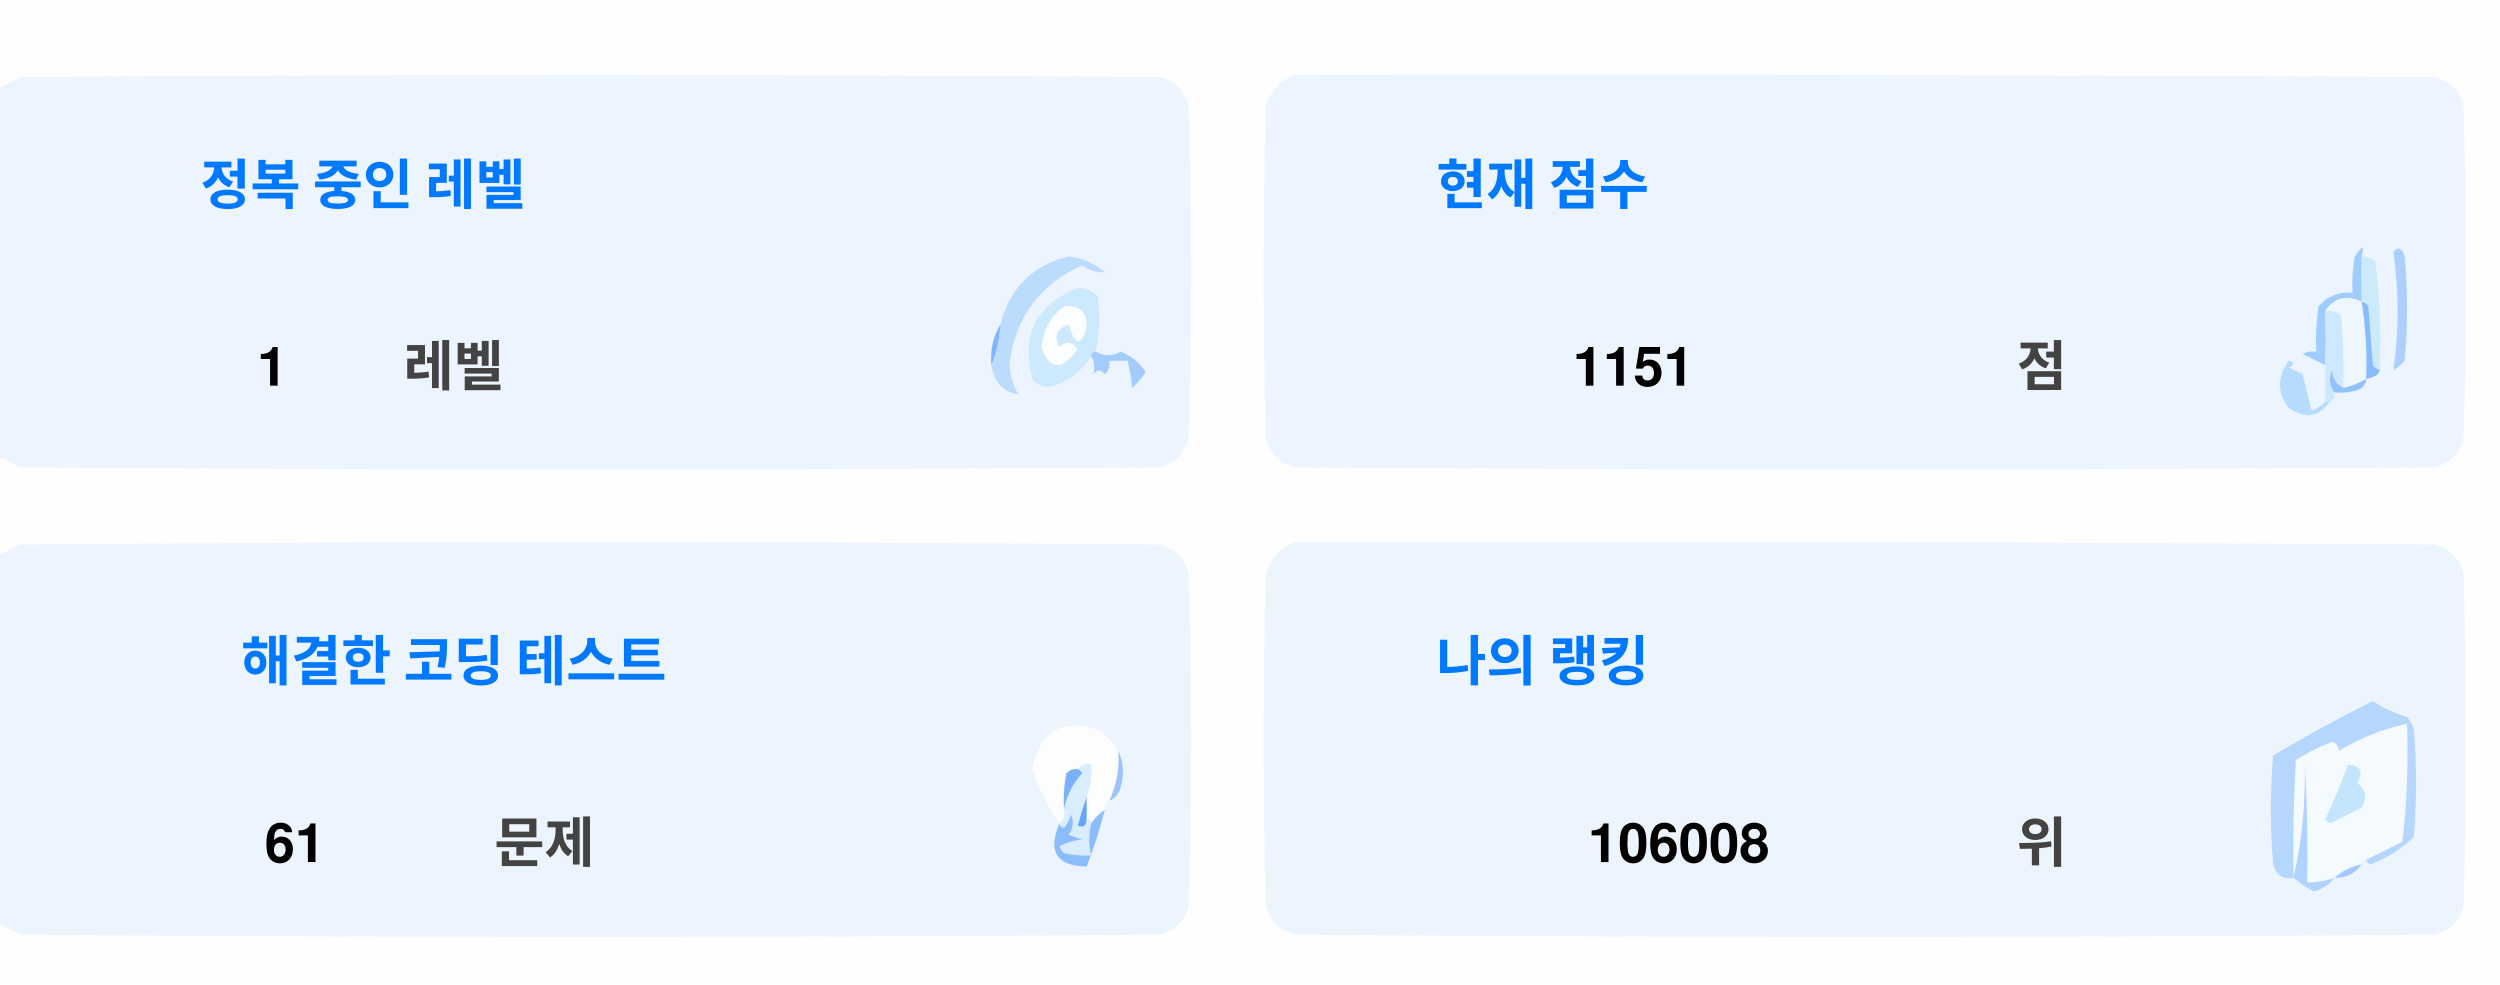
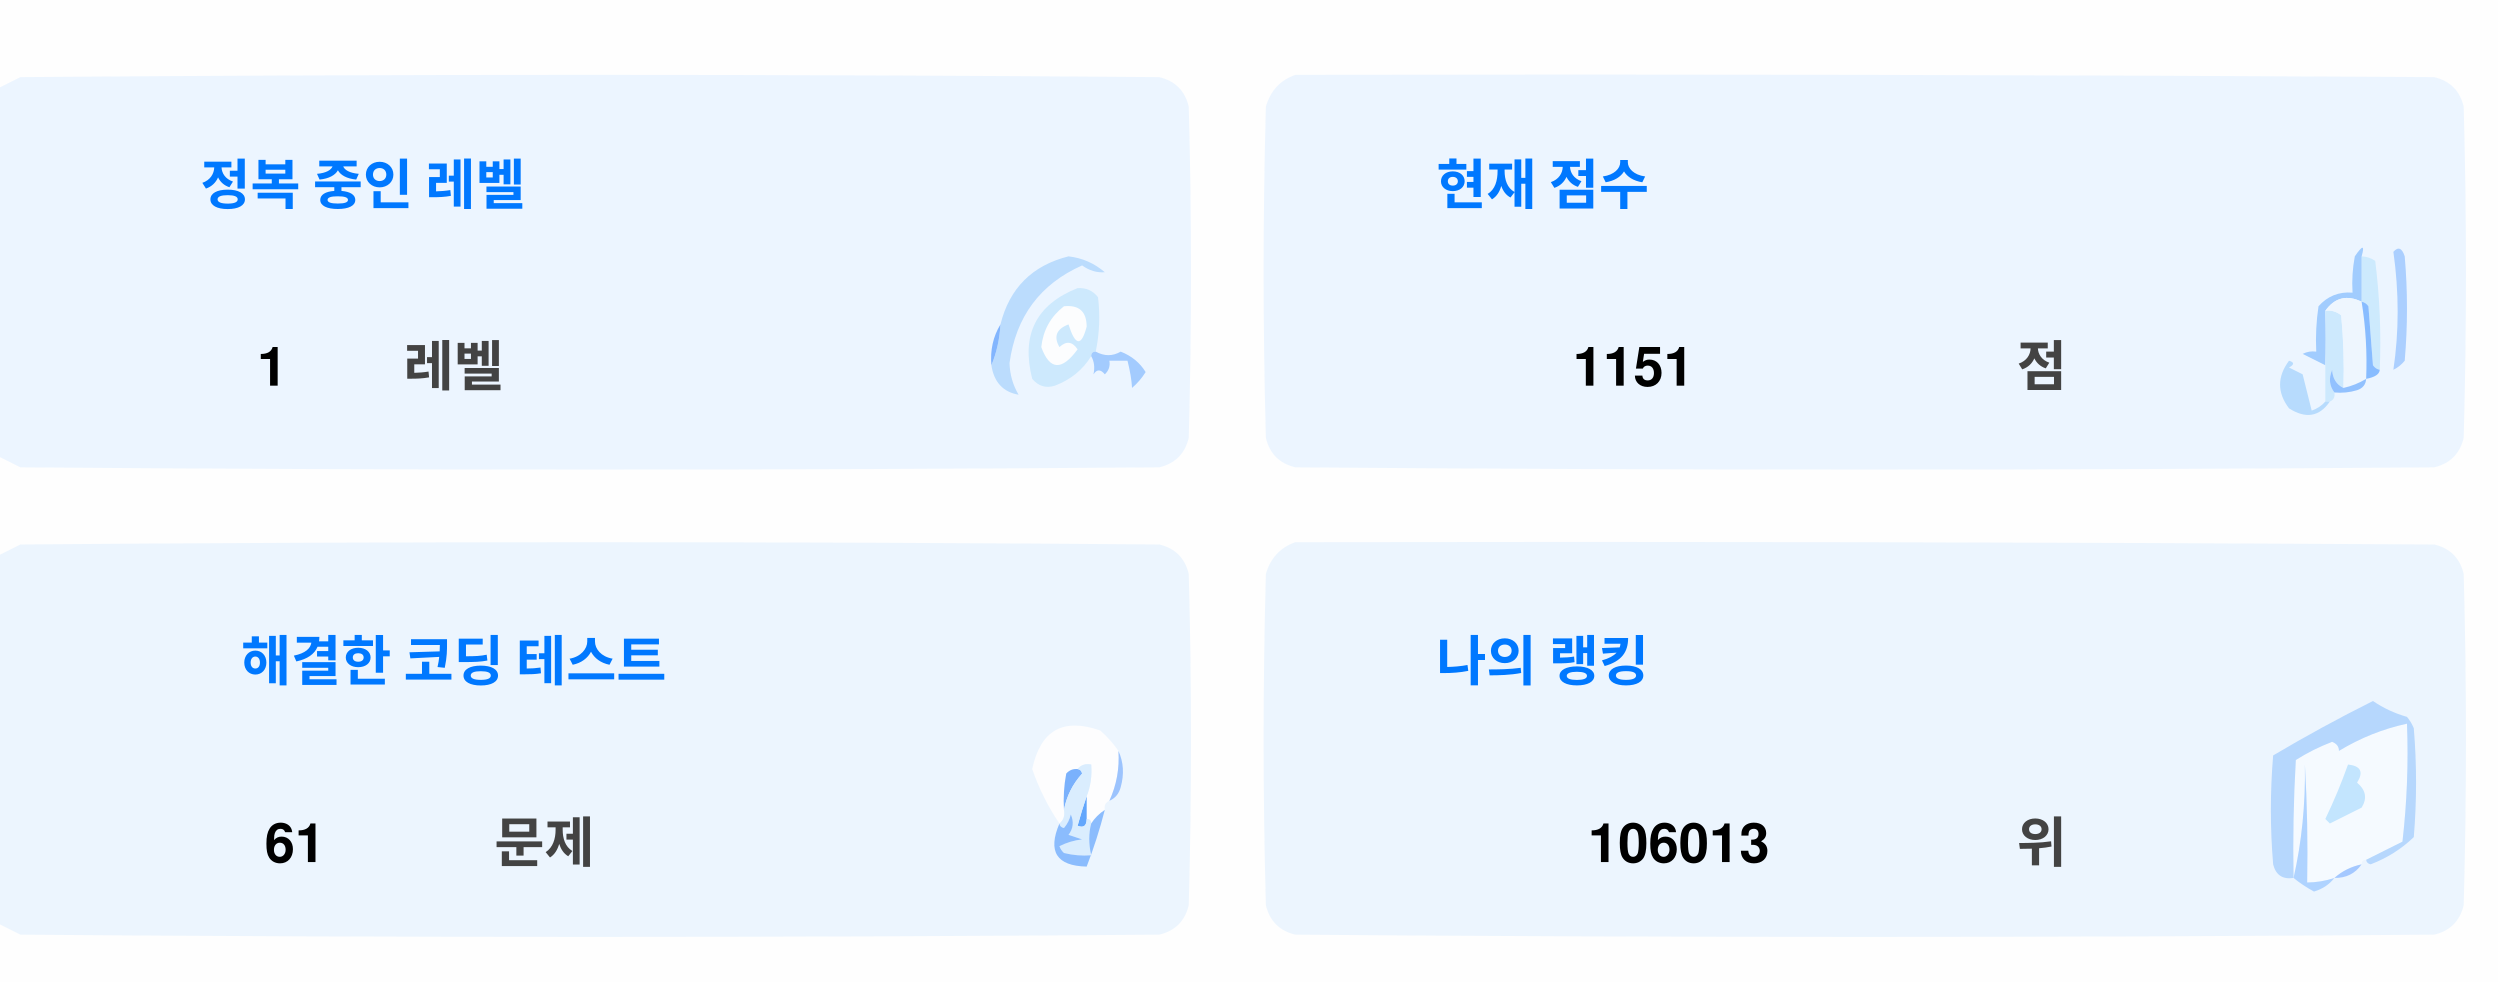
<svg xmlns="http://www.w3.org/2000/svg" version="1.1" width="551px" height="217px" style="shape-rendering:geometricPrecision; text-rendering:geometricPrecision; image-rendering:optimizeQuality; fill-rule:evenodd; clip-rule:evenodd">
  <style>.title {fill: #434343;font-size: 1rem;line-height: 1.5rem;font-weight: bold;font-family: -apple-system, BlinkMacSystemFont, Segoe UI, Helvetica, Arial, sans-serif, Apple Color Emoji, Segoe UI Emoji;}.desc {fill: #434343;font-size: 2.5rem;font-weight: bold;line-height: 1.5rem;font-family: -apple-system, BlinkMacSystemFont, Segoe UI, Helvetica, Arial, sans-serif, Apple Color Emoji, Segoe UI Emoji;}.desc-2 {fill: #434343;font-size: 1rem;font-weight: bold;line-height: 1.5rem;font-family: -apple-system, BlinkMacSystemFont, Segoe UI, Helvetica, Arial, sans-serif, Apple Color Emoji, Segoe UI Emoji;}.text, .desc {animation: twinkling 4s ease-in-out infinite;}@keyframes twinkling {40% { opacity: 1; }50% { opacity: 0.5; }60% { opacity: 1; }70% { opacity: 0.5; }80% { opacity: 1; }}</style>
  <g>
    <path style="opacity:1" fill="#fefefe" d="M -0.5,-0.5 C 183.167,-0.5 366.833,-0.5 550.5,-0.5C 550.5,71.833 550.5,144.167 550.5,216.5C 366.833,216.5 183.167,216.5 -0.5,216.5C -0.5,212.167 -0.5,207.833 -0.5,203.5C 1.14,204.32 2.807,205.153 4.5,206C 88.167,206.667 171.833,206.667 255.5,206C 259,205.167 261.167,203 262,199.5C 262.667,175.167 262.667,150.833 262,126.5C 261.167,123 259,120.833 255.5,120C 171.833,119.333 88.167,119.333 4.5,120C 2.807,120.847 1.14,121.68 -0.5,122.5C -0.5,115.167 -0.5,107.833 -0.5,100.5C 1.14,101.32 2.807,102.153 4.5,103C 88.167,103.667 171.833,103.667 255.5,103C 259,102.167 261.167,100 262,96.5C 262.667,72.167 262.667,47.833 262,23.5C 261.167,20 259,17.833 255.5,17C 171.833,16.333 88.167,16.333 4.5,17C 2.807,17.847 1.14,18.68 -0.5,19.5C -0.5,12.833 -0.5,6.167 -0.5,-0.5 Z" />
  </g>
  <g>
    <path style="opacity:1" fill="#ecf5ff" d="M -0.5,100.5 C -0.5,73.5 -0.5,46.5 -0.5,19.5C 1.14,18.68 2.807,17.847 4.5,17C 88.167,16.333 171.833,16.333 255.5,17C 259,17.833 261.167,20 262,23.5C 262.667,47.833 262.667,72.167 262,96.5C 261.167,100 259,102.167 255.5,103C 171.833,103.667 88.167,103.667 4.5,103C 2.807,102.153 1.14,101.32 -0.5,100.5 Z" />
  </g>
  <g>
    <path style="opacity:1" fill="#ecf5ff" d="M 285.5,16.5 C 369.167,16.333 452.834,16.5 536.5,17C 540,17.833 542.167,20 543,23.5C 543.667,47.833 543.667,72.167 543,96.5C 542.167,100 540,102.167 536.5,103C 452.833,103.667 369.167,103.667 285.5,103C 282,102.167 279.833,100 279,96.5C 278.333,72.167 278.333,47.833 279,23.5C 280.018,19.985 282.185,17.652 285.5,16.5 Z" />
  </g>
  <g>
    <path style="opacity:1" fill="#cdeafd" d="M 520.5,56.5 C 521.583,56.539 522.583,56.873 523.5,57.5C 524.498,65.472 524.831,73.472 524.5,81.5C 523.883,81.389 523.383,81.056 523,80.5C 522.667,76.167 522.333,71.833 522,67.5C 521.617,66.944 521.117,66.611 520.5,66.5C 520.5,63.167 520.5,59.833 520.5,56.5 Z" />
  </g>
  <g>
    <path style="opacity:1" fill="#abcfff" d="M 527.5,55.5 C 528.566,54.308 529.399,54.641 530,56.5C 530.667,64.167 530.667,71.833 530,79.5C 529.311,80.357 528.478,81.023 527.5,81.5C 528.758,73.08 528.758,64.414 527.5,55.5 Z" />
  </g>
  <g>
    <path style="opacity:1" fill="#bbdcfd" d="M 218.5,80.5 C 219.657,77.727 220.324,74.727 220.5,71.5C 222.49,63.51 227.49,58.51 235.5,56.5C 238.528,56.847 241.194,58.014 243.5,60C 241.744,60.141 240.078,59.641 238.5,58.5C 229.247,62.607 223.914,69.773 222.5,80C 222.565,82.526 223.232,84.859 224.5,87C 221.07,86.397 219.07,84.231 218.5,80.5 Z" />
  </g>
  <g>
    <path style="opacity:1" fill="#cde9fd" d="M 241.5,77.5 C 240.833,77.5 240.5,77.833 240.5,78.5C 238.628,81.529 235.961,83.695 232.5,85C 230.536,85.624 228.869,85.124 227.5,83.5C 225.021,73.791 228.354,67.124 237.5,63.5C 239.374,63.39 240.874,64.056 242,65.5C 242.497,69.524 242.331,73.524 241.5,77.5 Z" />
  </g>
  <g>
    <path style="opacity:1" fill="#fcfdfe" d="M 234.5,67.5 C 237.826,67.162 239.493,68.662 239.5,72C 238.334,76.434 237,76.267 235.5,71.5C 232.832,72.515 232.166,74.182 233.5,76.5C 235.017,75.089 236.351,75.256 237.5,77C 234.006,81.771 231.34,81.605 229.5,76.5C 229.904,72.771 231.571,69.771 234.5,67.5 Z" />
  </g>
  <g>
    <path style="opacity:1" fill="#a1ccfe" d="M 520.5,56.5 C 520.5,59.833 520.5,63.167 520.5,66.5C 517.238,64.922 514.572,65.589 512.5,68.5C 512.617,72.81 512.617,76.81 512.5,80.5C 510.86,79.68 509.193,78.847 507.5,78C 508.448,77.517 509.448,77.35 510.5,77.5C 510.335,74.15 510.502,70.817 511,67.5C 512.995,65.253 515.495,64.253 518.5,64.5C 518.336,61.813 518.503,59.146 519,56.5C 520.731,53.969 521.231,53.969 520.5,56.5 Z" />
  </g>
  <g>
    <path style="opacity:1" fill="#cde9fd" d="M 512.5,68.5 C 513.822,68.33 514.989,68.663 516,69.5C 516.499,74.823 516.666,80.156 516.5,85.5C 514.955,84.77 514.122,83.437 514,81.5C 513.22,83.387 513.387,85.054 514.5,86.5C 514.672,87.492 514.338,88.158 513.5,88.5C 513.167,88.5 512.833,88.5 512.5,88.5C 512.5,85.833 512.5,83.167 512.5,80.5C 512.617,76.81 512.617,72.81 512.5,68.5 Z" />
  </g>
  <g>
    <path style="opacity:1" fill="#eef6fe" d="M 520.5,66.5 C 521.407,72.106 521.74,77.773 521.5,83.5C 519.95,84.441 518.284,85.108 516.5,85.5C 516.666,80.156 516.499,74.823 516,69.5C 514.989,68.663 513.822,68.33 512.5,68.5C 514.572,65.589 517.238,64.922 520.5,66.5 Z" />
  </g>
  <g>
    <path style="opacity:1" fill="#88bcff" d="M 520.5,66.5 C 521.117,66.611 521.617,66.944 522,67.5C 522.333,71.833 522.667,76.167 523,80.5C 523.383,81.056 523.883,81.389 524.5,81.5C 524.445,82.469 523.445,83.136 521.5,83.5C 521.74,77.773 521.407,72.106 520.5,66.5 Z" />
  </g>
  <g>
    <path style="opacity:1" fill="#82b5fe" d="M 220.5,71.5 C 220.324,74.727 219.657,77.727 218.5,80.5C 218.215,77.171 218.882,74.171 220.5,71.5 Z" />
  </g>
  <g>
    <path style="opacity:1" fill="#a3cbfe" d="M 240.5,78.5 C 240.5,77.833 240.833,77.5 241.5,77.5C 243.391,78.536 245.224,78.536 247,77.5C 249.391,78.429 251.225,79.929 252.5,82C 251.681,83.319 250.681,84.486 249.5,85.5C 249.409,83.777 249.075,81.777 248.5,79.5C 247.167,79.5 245.833,79.5 244.5,79.5C 244.719,80.675 244.386,81.675 243.5,82.5C 242.575,81.359 241.741,81.359 241,82.5C 241.331,80.981 241.164,79.648 240.5,78.5 Z" />
  </g>
  <g>
    <path style="opacity:1" fill="#b7dbfd" d="M 512.5,88.5 C 512.833,88.5 513.167,88.5 513.5,88.5C 511.199,91.857 508.199,92.357 504.5,90C 501.872,86.535 501.872,83.035 504.5,79.5C 505.696,79.846 505.696,80.346 504.5,81C 505.5,81.5 506.5,82 507.5,82.5C 508.167,85.167 508.833,87.833 509.5,90.5C 510.739,90.058 511.739,89.391 512.5,88.5 Z" />
  </g>
  <g>
    <path style="opacity:1" fill="#92c1fe" d="M 516.5,85.5 C 518.284,85.108 519.95,84.441 521.5,83.5C 521.423,84.75 520.756,85.583 519.5,86C 517.866,86.493 516.199,86.66 514.5,86.5C 513.387,85.054 513.22,83.387 514,81.5C 514.122,83.437 514.955,84.77 516.5,85.5 Z" />
  </g>
  <g>
    <path style="opacity:1" fill="#ecf5fe" d="M -0.5,203.5 C -0.5,176.5 -0.5,149.5 -0.5,122.5C 1.14,121.68 2.807,120.847 4.5,120C 88.167,119.333 171.833,119.333 255.5,120C 259,120.833 261.167,123 262,126.5C 262.667,150.833 262.667,175.167 262,199.5C 261.167,203 259,205.167 255.5,206C 171.833,206.667 88.167,206.667 4.5,206C 2.807,205.153 1.14,204.32 -0.5,203.5 Z" />
  </g>
  <g>
    <path style="opacity:1" fill="#ecf5fe" d="M 285.5,119.5 C 369.167,119.333 452.834,119.5 536.5,120C 540,120.833 542.167,123 543,126.5C 543.667,150.833 543.667,175.167 543,199.5C 542.167,203 540,205.167 536.5,206C 452.833,206.667 369.167,206.667 285.5,206C 282,205.167 279.833,203 279,199.5C 278.333,175.167 278.333,150.833 279,126.5C 280.018,122.985 282.185,120.652 285.5,119.5 Z" />
  </g>
  <g>
    <path style="opacity:1" fill="#fdfdfe" d="M 246.5,165.5 C 246.758,169.367 246.092,173.034 244.5,176.5C 243.662,176.842 243.328,177.508 243.5,178.5C 242.272,179.306 241.272,180.306 240.5,181.5C 240.5,180.833 240.167,180.5 239.5,180.5C 239.5,178.833 239.5,177.167 239.5,175.5C 240.369,173.283 240.702,170.95 240.5,168.5C 239.209,168.263 238.209,168.596 237.5,169.5C 236.504,169.414 235.671,169.748 235,170.5C 234.503,173.146 234.336,175.813 234.5,178.5C 234.737,179.791 234.404,180.791 233.5,181.5C 230.986,177.806 228.986,173.806 227.5,169.5C 229.309,160.957 234.309,158.124 242.5,161C 244.07,162.397 245.404,163.897 246.5,165.5 Z" />
  </g>
  <g>
    <path style="opacity:1" fill="#f5faff" d="M 521.5,189.5 C 520.833,189.5 520.5,189.833 520.5,190.5C 518.181,190.992 516.181,191.992 514.5,193.5C 512.565,194.15 510.565,194.483 508.5,194.5C 508.666,185.827 508.5,177.16 508,168.5C 508.141,177.227 507.308,185.56 505.5,193.5C 505.334,184.827 505.5,176.16 506,167.5C 508.527,165.903 511.194,164.57 514,163.5C 515.011,163.892 515.511,164.559 515.5,165.5C 520.21,162.641 525.21,160.641 530.5,159.5C 530.831,168.192 530.498,176.859 529.5,185.5C 526.807,186.847 524.14,188.18 521.5,189.5 Z" />
  </g>
  <g>
    <path style="opacity:1" fill="#b6d7fd" d="M 521.5,189.5 C 524.14,188.18 526.807,186.847 529.5,185.5C 530.498,176.859 530.831,168.192 530.5,159.5C 525.21,160.641 520.21,162.641 515.5,165.5C 515.511,164.559 515.011,163.892 514,163.5C 511.194,164.57 508.527,165.903 506,167.5C 505.5,176.16 505.334,184.827 505.5,193.5C 503.089,193.863 501.589,192.863 501,190.5C 500.333,182.5 500.333,174.5 501,166.5C 508.173,162.246 515.507,158.246 523,154.5C 525.304,156.068 527.804,157.235 530.5,158C 531.126,158.75 531.626,159.584 532,160.5C 532.667,168.5 532.667,176.5 532,184.5C 529.292,187.111 526.125,189.111 522.5,190.5C 521.893,190.376 521.56,190.043 521.5,189.5 Z" />
  </g>
  <g>
    <path style="opacity:1" fill="#c3e5fe" d="M 517.5,168.5 C 520.317,168.801 520.984,170.134 519.5,172.5C 521.439,174.122 521.772,175.956 520.5,178C 518.167,179.167 515.833,180.333 513.5,181.5C 513.167,181.167 512.833,180.833 512.5,180.5C 514.414,176.515 516.081,172.515 517.5,168.5 Z" />
  </g>
  <g>
    <path style="opacity:1" fill="#7ab1fc" d="M 237.5,169.5 C 238.043,169.56 238.376,169.893 238.5,170.5C 236.395,172.836 235.062,175.503 234.5,178.5C 234.336,175.813 234.503,173.146 235,170.5C 235.671,169.748 236.504,169.414 237.5,169.5 Z" />
  </g>
  <g>
    <path style="opacity:1" fill="#afd3ff" d="M 514.5,193.5 C 513.378,194.947 511.878,195.947 510,196.5C 508.348,195.601 506.848,194.601 505.5,193.5C 507.308,185.56 508.141,177.227 508,168.5C 508.5,177.16 508.666,185.827 508.5,194.5C 510.565,194.483 512.565,194.15 514.5,193.5 Z" />
  </g>
  <g>
    <path style="opacity:1" fill="#9cc3fd" d="M 246.5,165.5 C 247.634,167.966 247.801,170.633 247,173.5C 246.623,174.942 245.79,175.942 244.5,176.5C 246.092,173.034 246.758,169.367 246.5,165.5 Z" />
  </g>
  <g>
    <path style="opacity:1" fill="#62a6fc" d="M 239.5,175.5 C 239.5,177.167 239.5,178.833 239.5,180.5C 239.483,182.028 238.816,182.528 237.5,182C 238.117,179.723 238.784,177.556 239.5,175.5 Z" />
  </g>
  <g>
    <path style="opacity:1" fill="#daedfe" d="M 237.5,169.5 C 238.209,168.596 239.209,168.263 240.5,168.5C 240.702,170.95 240.369,173.283 239.5,175.5C 238.784,177.556 238.117,179.723 237.5,182C 238.816,182.528 239.483,182.028 239.5,180.5C 240.167,180.5 240.5,180.833 240.5,181.5C 239.918,183.669 239.918,186.002 240.5,188.5C 238.473,188.662 236.473,188.495 234.5,188C 234.043,187.586 233.709,187.086 233.5,186.5C 235.078,185.702 236.744,185.202 238.5,185C 237.5,184.667 236.5,184.333 235.5,184C 236.554,182.612 236.72,181.112 236,179.5C 235.751,180.624 235.251,181.624 234.5,182.5C 233.893,182.376 233.56,182.043 233.5,181.5C 234.404,180.791 234.737,179.791 234.5,178.5C 235.062,175.503 236.395,172.836 238.5,170.5C 238.376,169.893 238.043,169.56 237.5,169.5 Z" />
  </g>
  <g>
    <path style="opacity:1" fill="#8bbcfd" d="M 243.5,178.5 C 242.395,182.803 241.062,186.969 239.5,191C 232.857,190.847 230.857,187.68 233.5,181.5C 233.56,182.043 233.893,182.376 234.5,182.5C 235.251,181.624 235.751,180.624 236,179.5C 236.72,181.112 236.554,182.612 235.5,184C 236.5,184.333 237.5,184.667 238.5,185C 236.744,185.202 235.078,185.702 233.5,186.5C 233.709,187.086 234.043,187.586 234.5,188C 236.473,188.495 238.473,188.662 240.5,188.5C 239.918,186.002 239.918,183.669 240.5,181.5C 241.272,180.306 242.272,179.306 243.5,178.5 Z" />
  </g>
  <g>
    <path style="opacity:1" fill="#a4c8ff" d="M 520.5,190.5 C 519.089,192.539 517.089,193.539 514.5,193.5C 516.181,191.992 518.181,190.992 520.5,190.5 Z" />
  </g>
  <text text-anchor="middle" x="80" y="45" class="title" style="fill:#0078ff;" stroke="#none" stroke-width="1">정복 중인 레벨</text>
  <text text-anchor="middle" x="60" y="85" class="desc" style="fill:#000000;" stroke="#none" stroke-width="1">1</text>
  <text text-anchor="middle" x="100" y="85" class="desc-2" style="fill:#434343;" stroke="#none" stroke-width="1">레벨</text>
  <text text-anchor="middle" x="340" y="45" class="title" style="fill:#0078ff;" stroke="#none" stroke-width="1">현재 점수</text>
  <text text-anchor="middle" x="360" y="85" class="desc" style="fill:#000000;" stroke="#none" stroke-width="1">1151</text>
  <text text-anchor="middle" x="450" y="85" class="desc-2" style="fill:#434343;" stroke="#none" stroke-width="1">점</text>
  <text text-anchor="middle" x="100" y="150" class="title" style="fill:#0078ff;" stroke="#none" stroke-width="1">해결한 코딩 테스트</text>
  <text text-anchor="middle" x="65" y="190" class="desc" style="fill:#000000;" stroke="#none" stroke-width="1">61</text>
  <text text-anchor="middle" x="120" y="190" class="desc-2" style="fill:#434343;" stroke="#none" stroke-width="1">문제</text>
  <text text-anchor="middle" x="340" y="150" class="title" style="fill:#0078ff;" stroke="#none" stroke-width="1">나의 랭킹</text>
-   <text text-anchor="middle" x="370" y="190" class="desc" style="fill:#000000;" stroke="#none" stroke-width="1">106008</text>
+   <text text-anchor="middle" x="370" y="190" class="desc" style="fill:#000000;" stroke="#none" stroke-width="1">106013</text>
  <text text-anchor="middle" x="450" y="190" class="desc-2" style="fill:#434343;" stroke="#none" stroke-width="1">위</text>
</svg>
